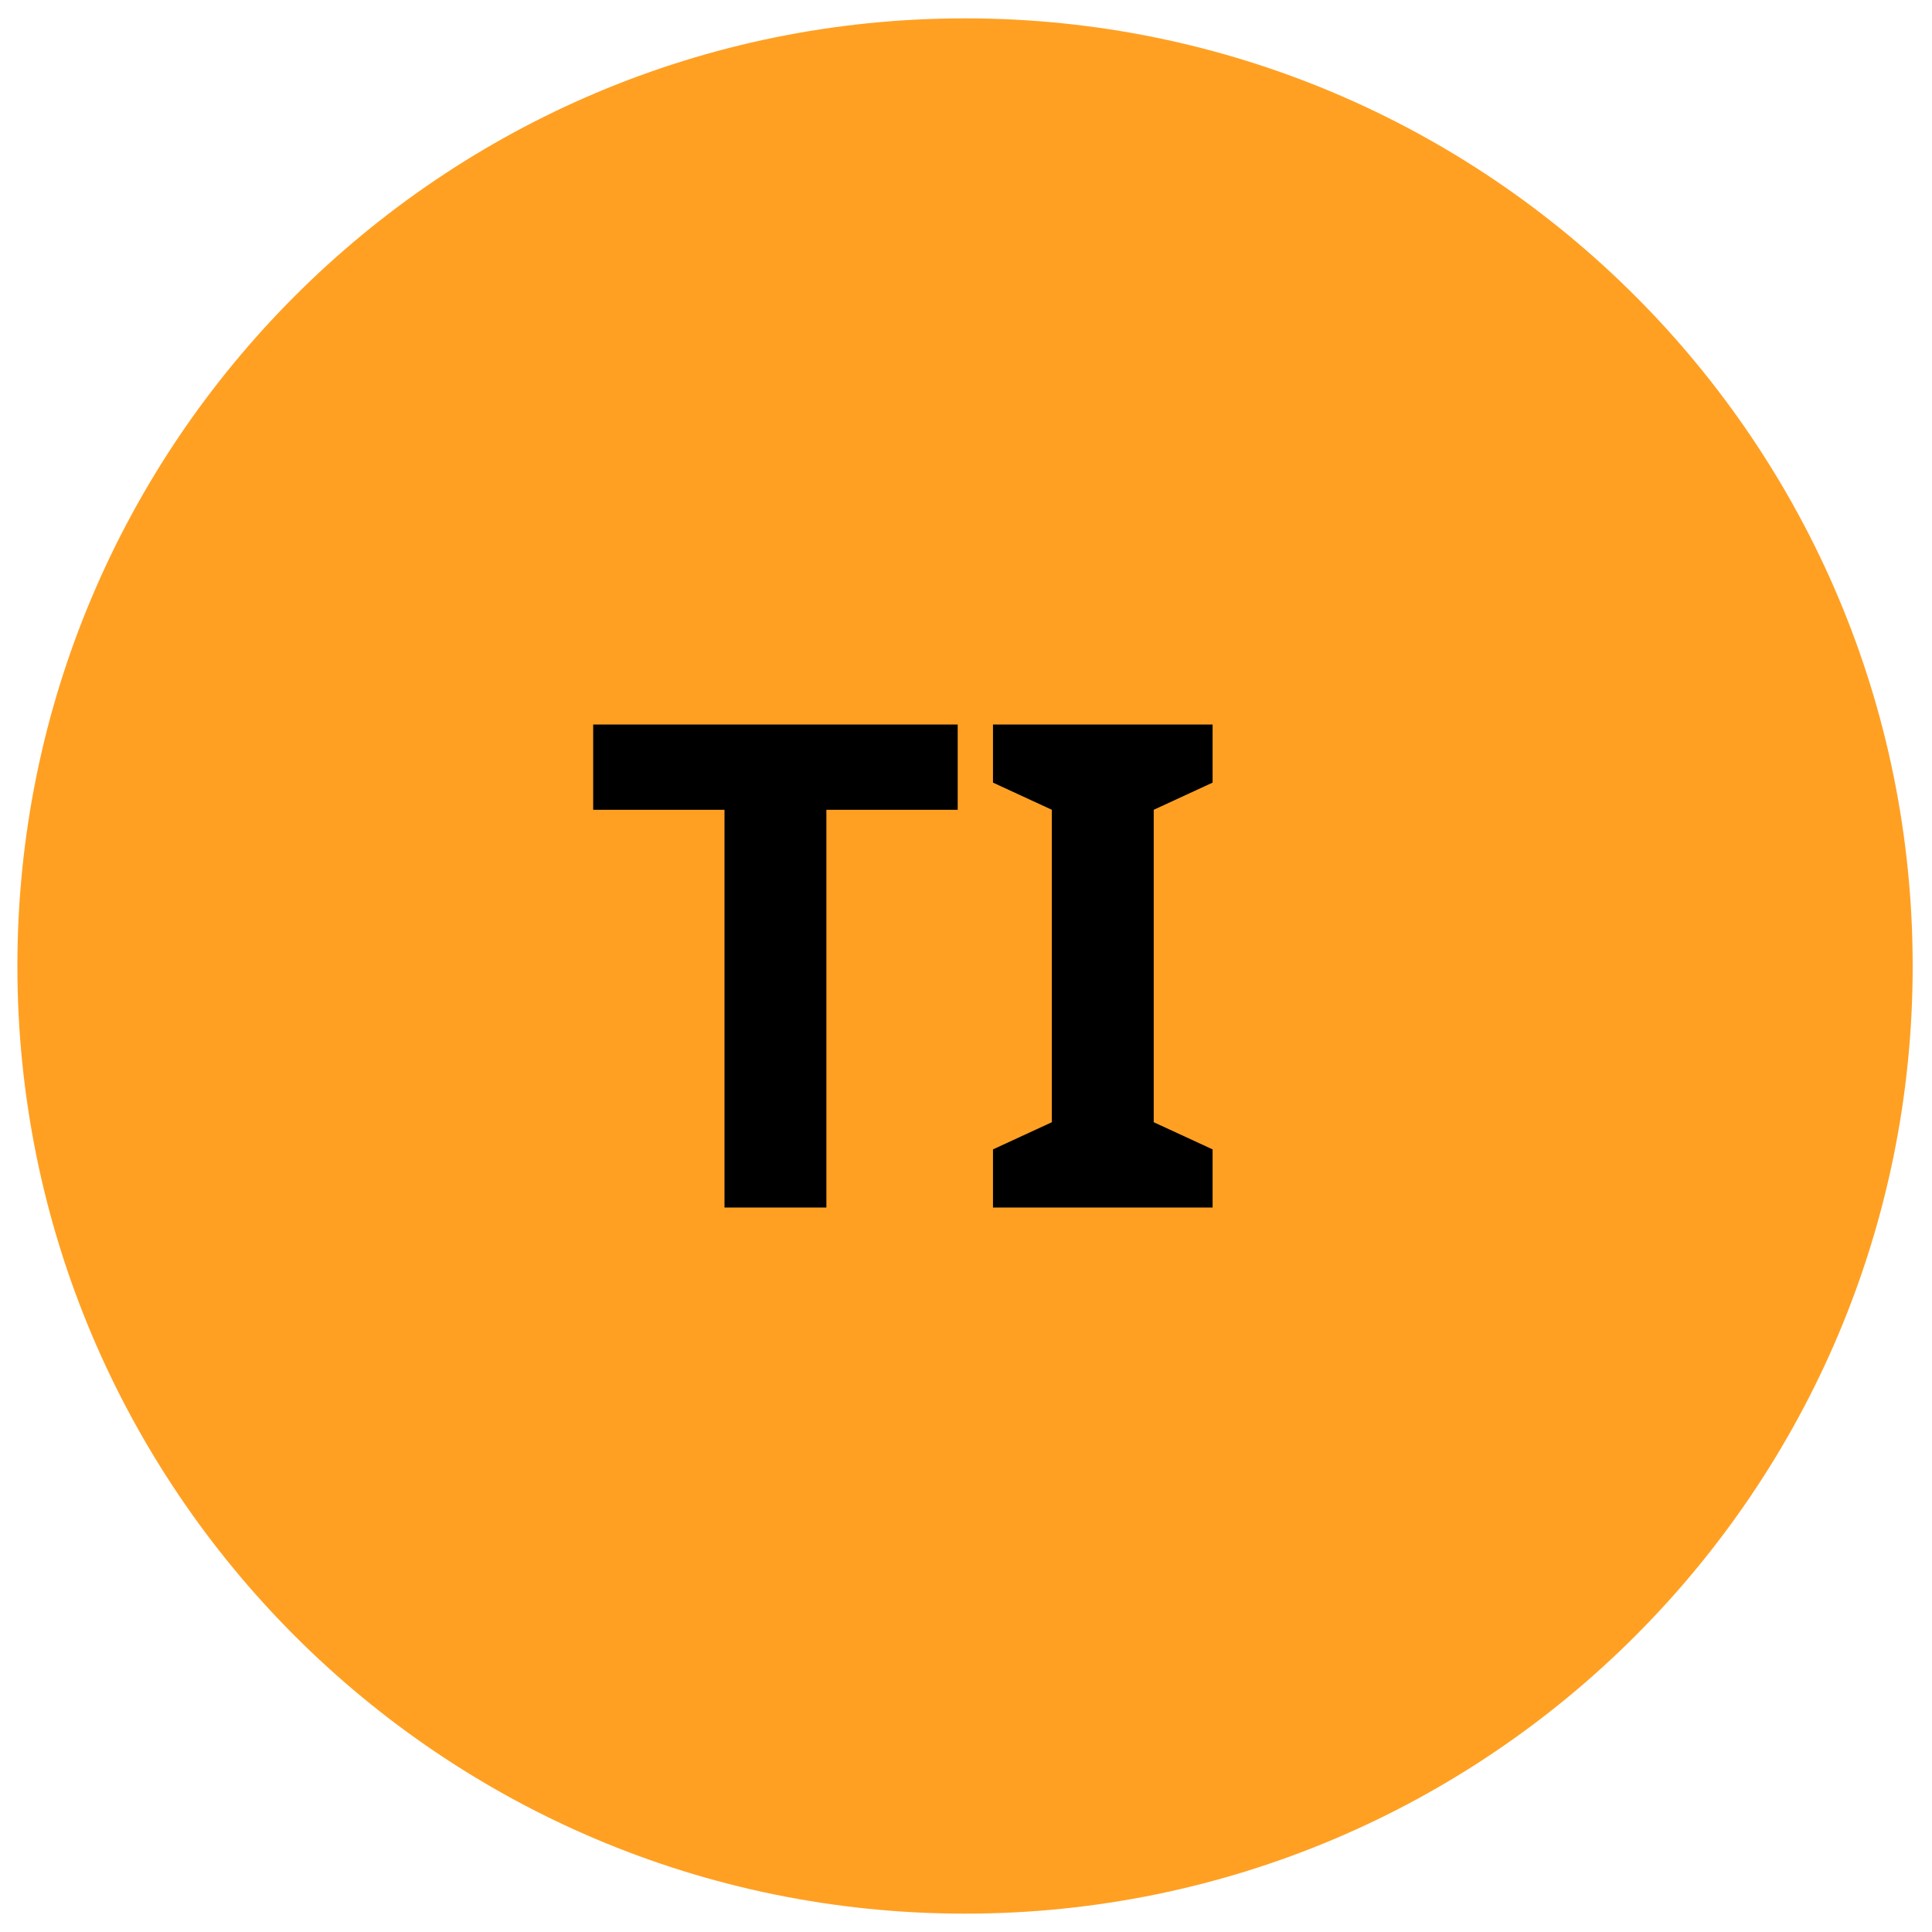
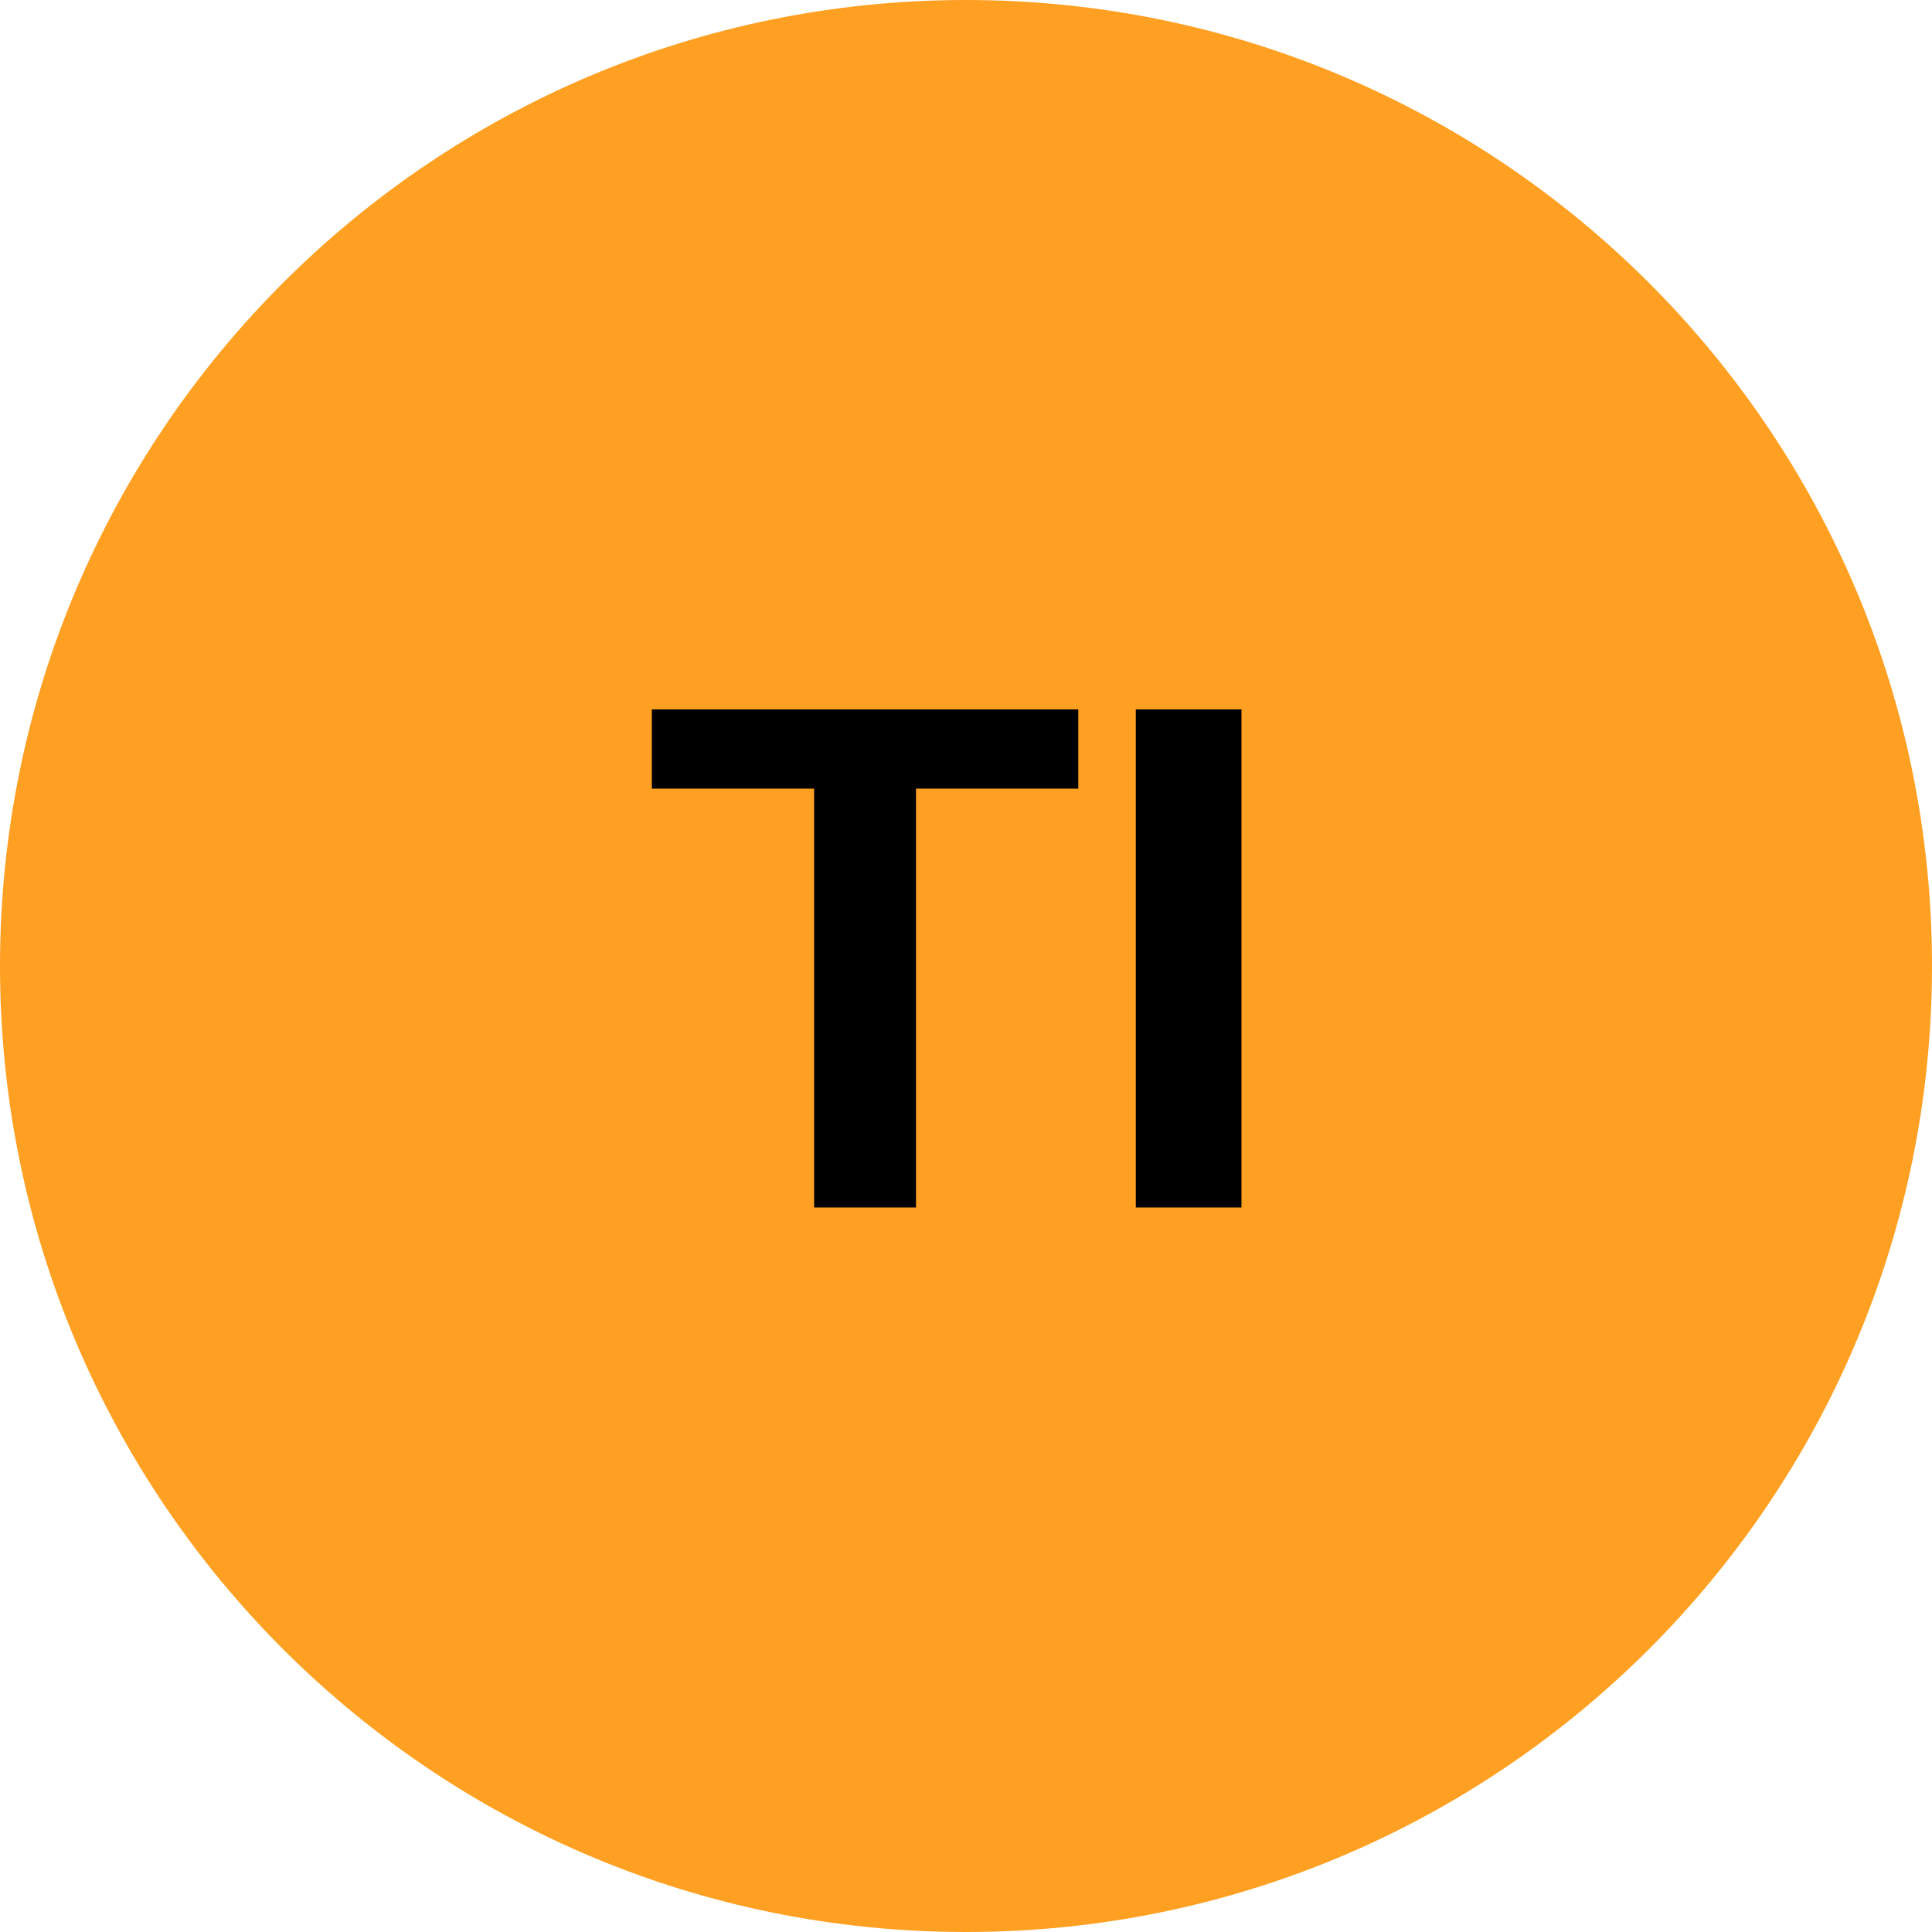
- <svg xmlns="http://www.w3.org/2000/svg" id="Layer_1" data-name="Layer 1" width="40" height="40" viewBox="0 0 40 40">
-   <defs>
-     <style>
-       .cls-1 {
-       fill: #ffa023;
-       }
- 
-       .cls-2 {
-       fill: #000;
-       font-weight:bold;
-       font-size:14px;
-       font-family:sans-serif;
-       }
-     </style>
-   </defs>
-   <circle class="cls-1" cx="19.98" cy="20" r="19.62" />
-   <text x="12" y="25" class="cls-2">TI</text>
+ <svg xmlns="http://www.w3.org/2000/svg" viewBox="0 0 8 8">
+   <circle cx="4" cy="4" r="4" fill="#ffa023" />
+   <text x="4" y="5" text-anchor="middle" font-weight="700" font-size="3" font-family="Arial" fill="#000">TI</text>
</svg>
